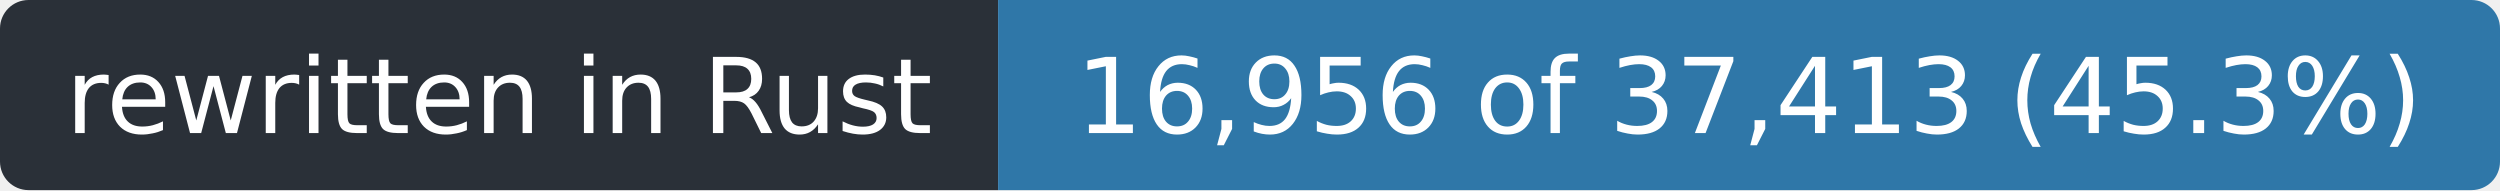
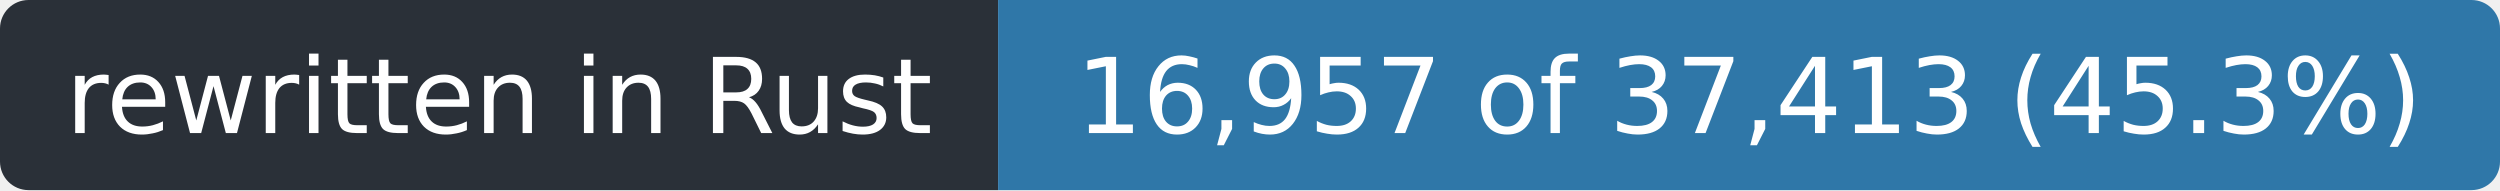
- <svg xmlns="http://www.w3.org/2000/svg" width="263" height="20" role="img" aria-label="rewritten in Rust: 16,956 of 37,413 (45.3%)">
+ <svg xmlns="http://www.w3.org/2000/svg" width="263" height="20" role="img" aria-label="rewritten in Rust: 16,957 of 37,413 (45.3%)">
  <clipPath id="r">
    <rect width="263" height="20" rx="3" />
  </clipPath>
  <g clip-path="url(#r)">
    <rect width="105" height="20" fill="#2a3038" />
    <rect x="105" width="158" height="20" fill="#2f77a8" />
  </g>
  <g fill="#fff" font-family="Verdana,Geneva,DejaVu Sans,sans-serif" font-size="11" text-anchor="middle">
    <text x="52.5" y="14" textLength="93">rewritten in Rust</text>
-     <text x="184.0" y="14" textLength="146">16,956 of 37,413 (45.3%)</text>
+     <text x="184.0" y="14" textLength="146">16,957 of 37,413 (45.3%)</text>
  </g>
</svg>
